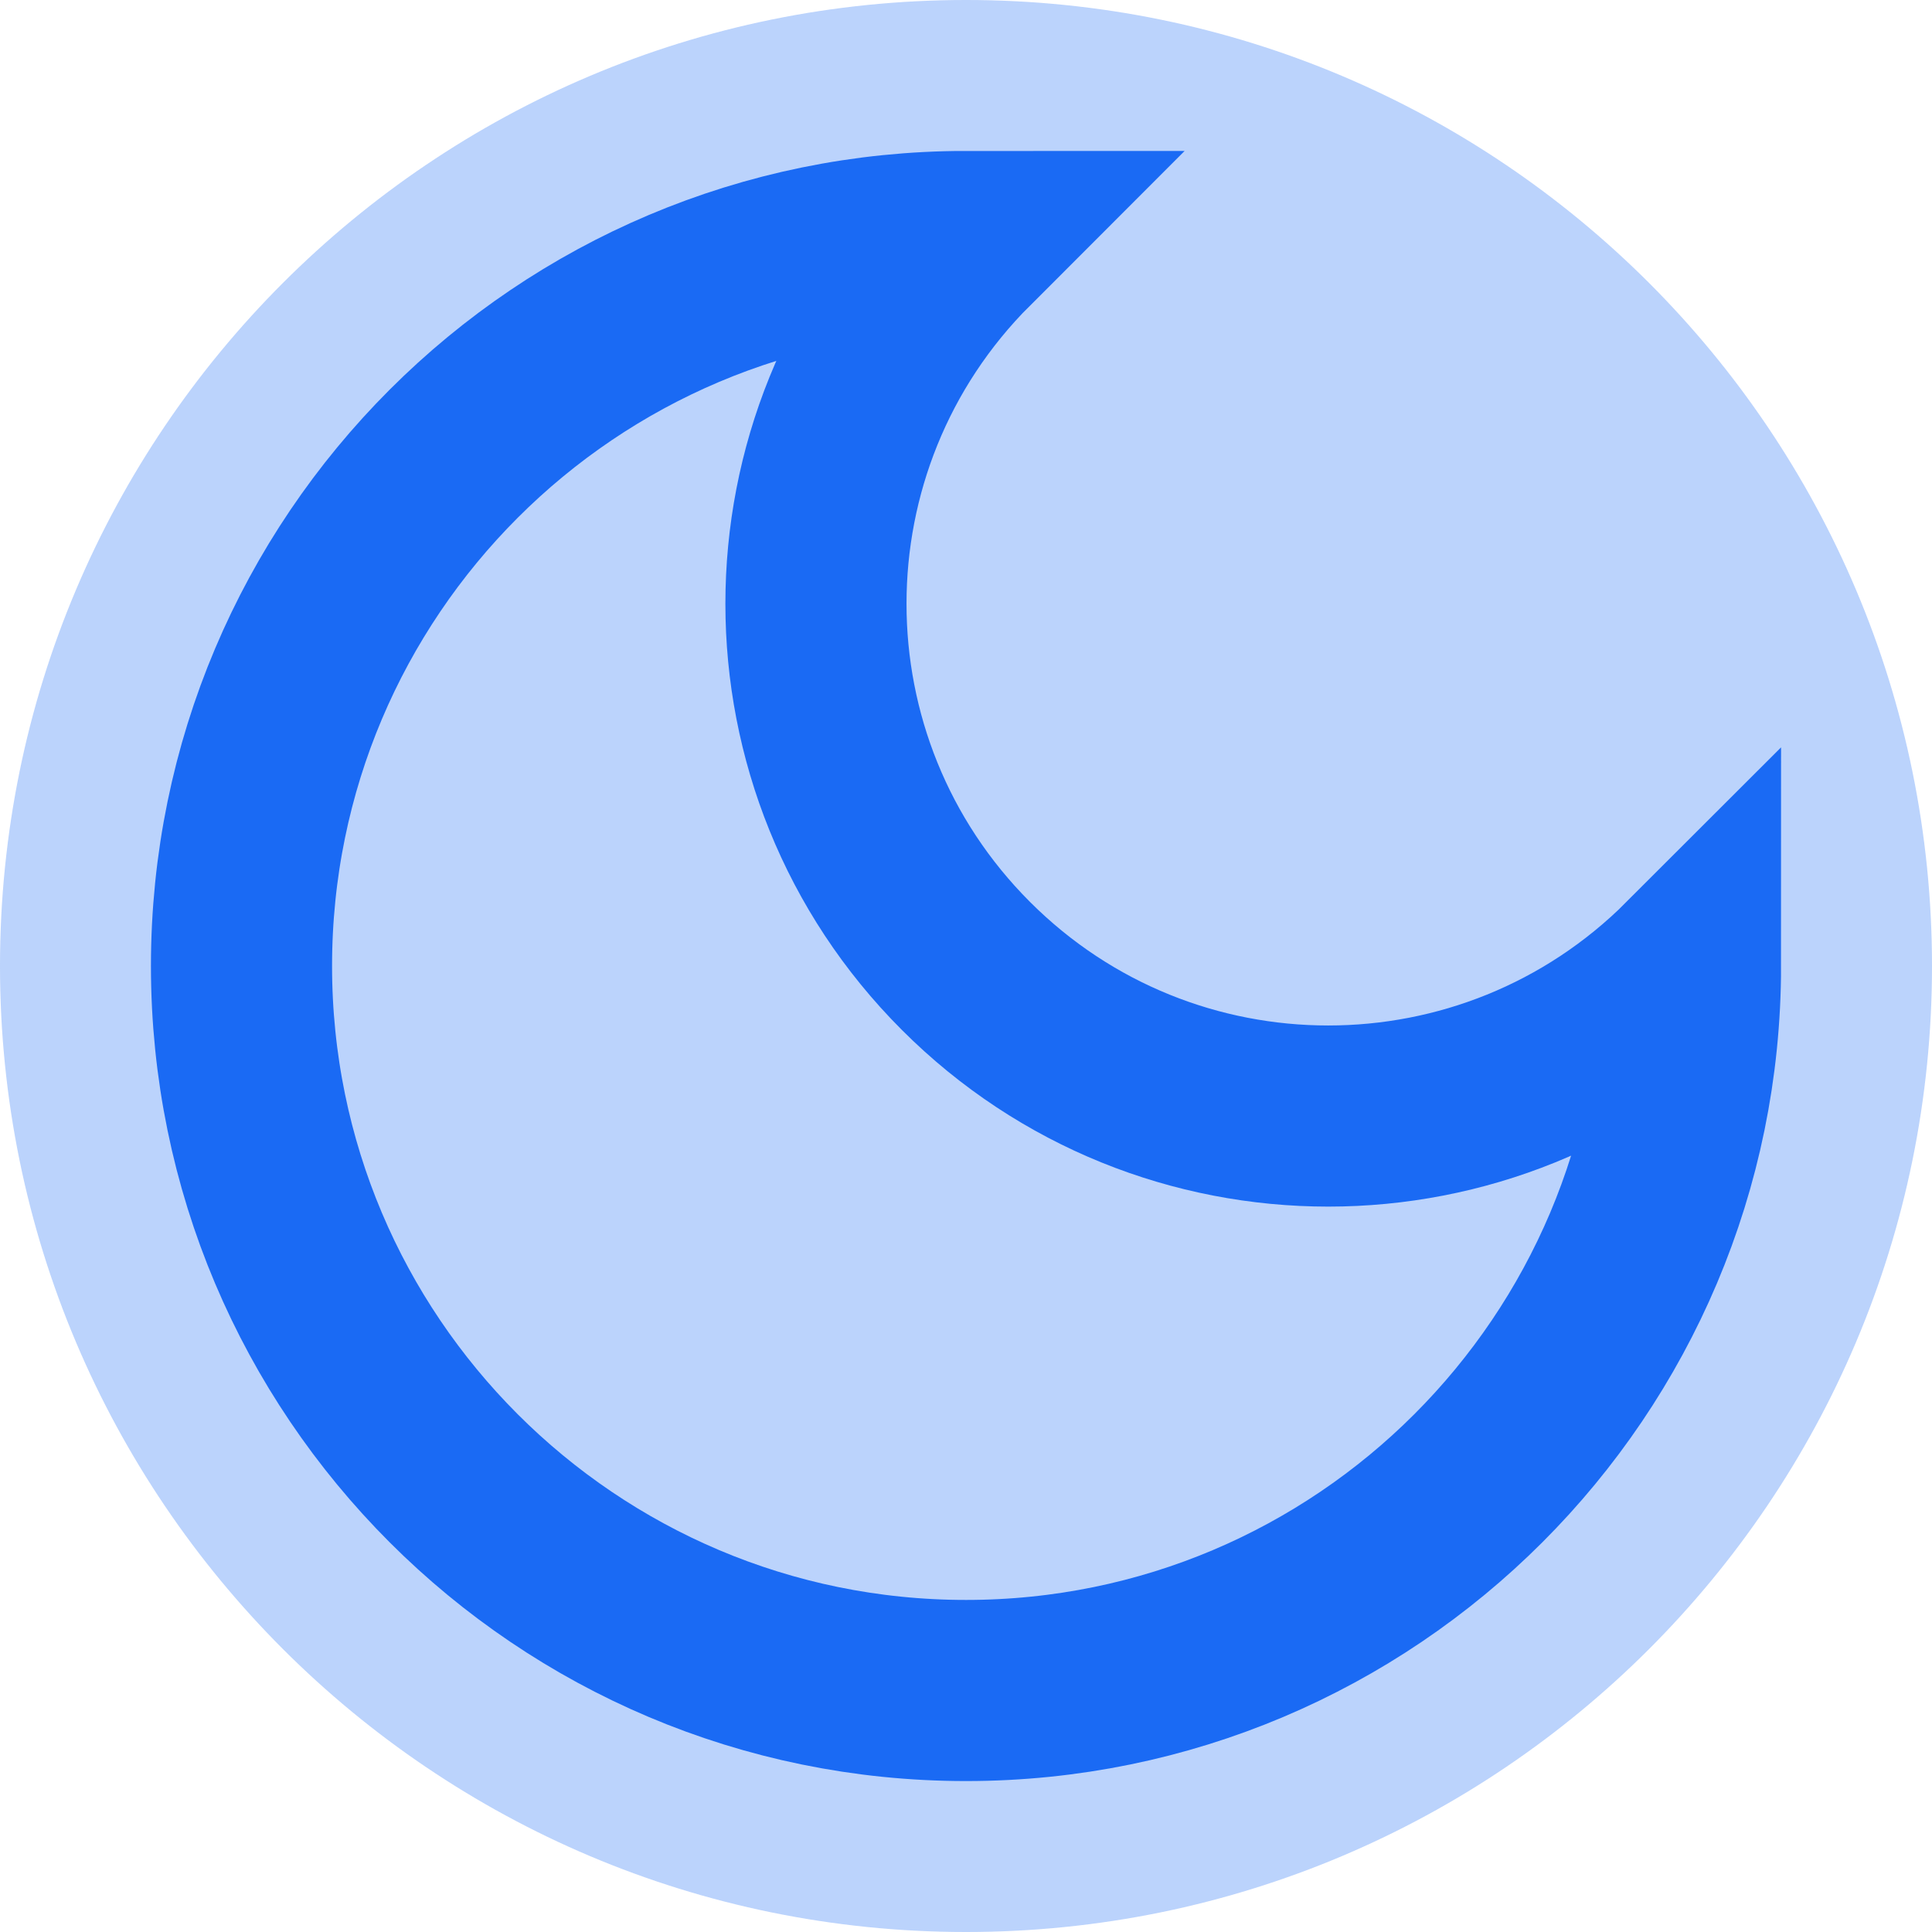
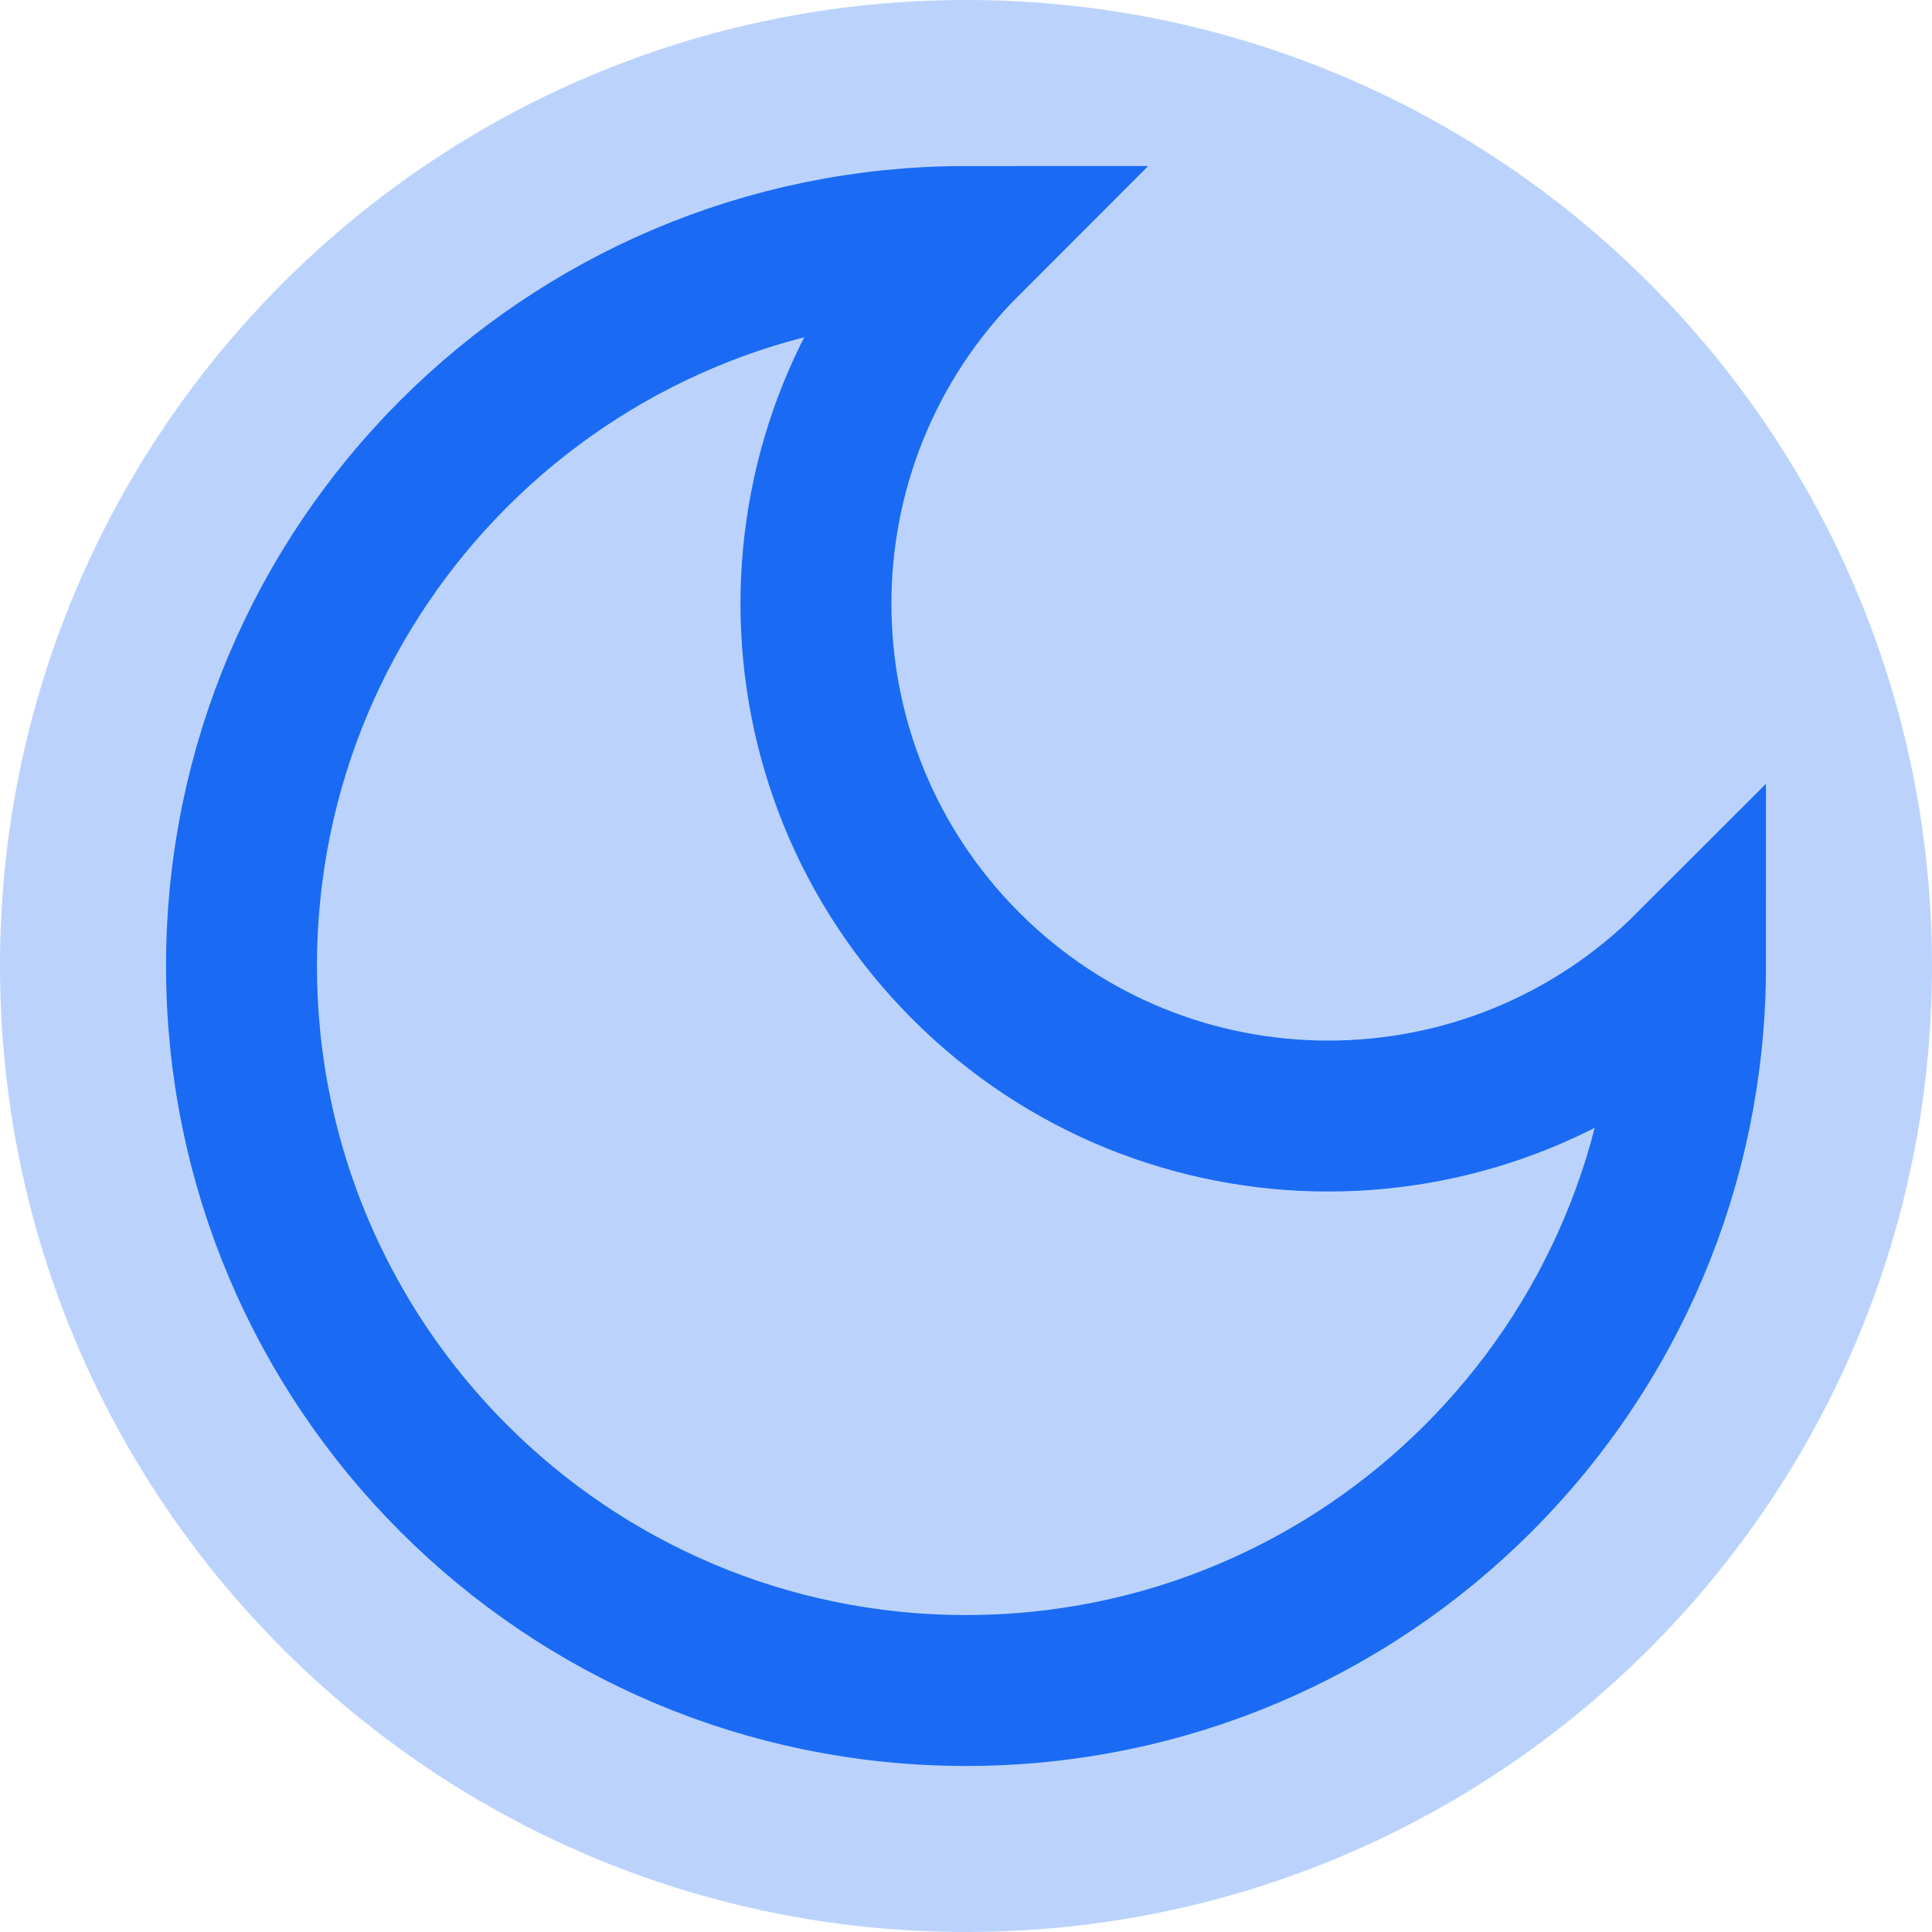
<svg xmlns="http://www.w3.org/2000/svg" width="64" height="64" viewBox="0 0 32 32" fill="none">
-   <path d="M16 4a8 8 0 0 0 12 12 12 12 0 1 1-12-12z" stroke-width="3" stroke="#1a6af4" vectorEffect="non-scaling-stroke" />
+   <path d="M16 4a8 8 0 0 0 12 12 12 12 0 1 1-12-12z" stroke-width="2.5" stroke="#1a6af4" vectorEffect="non-scaling-stroke" />
  <circle cx="16" cy="16" r="16" fill="#1a6af4" opacity="0.3" />
</svg>
